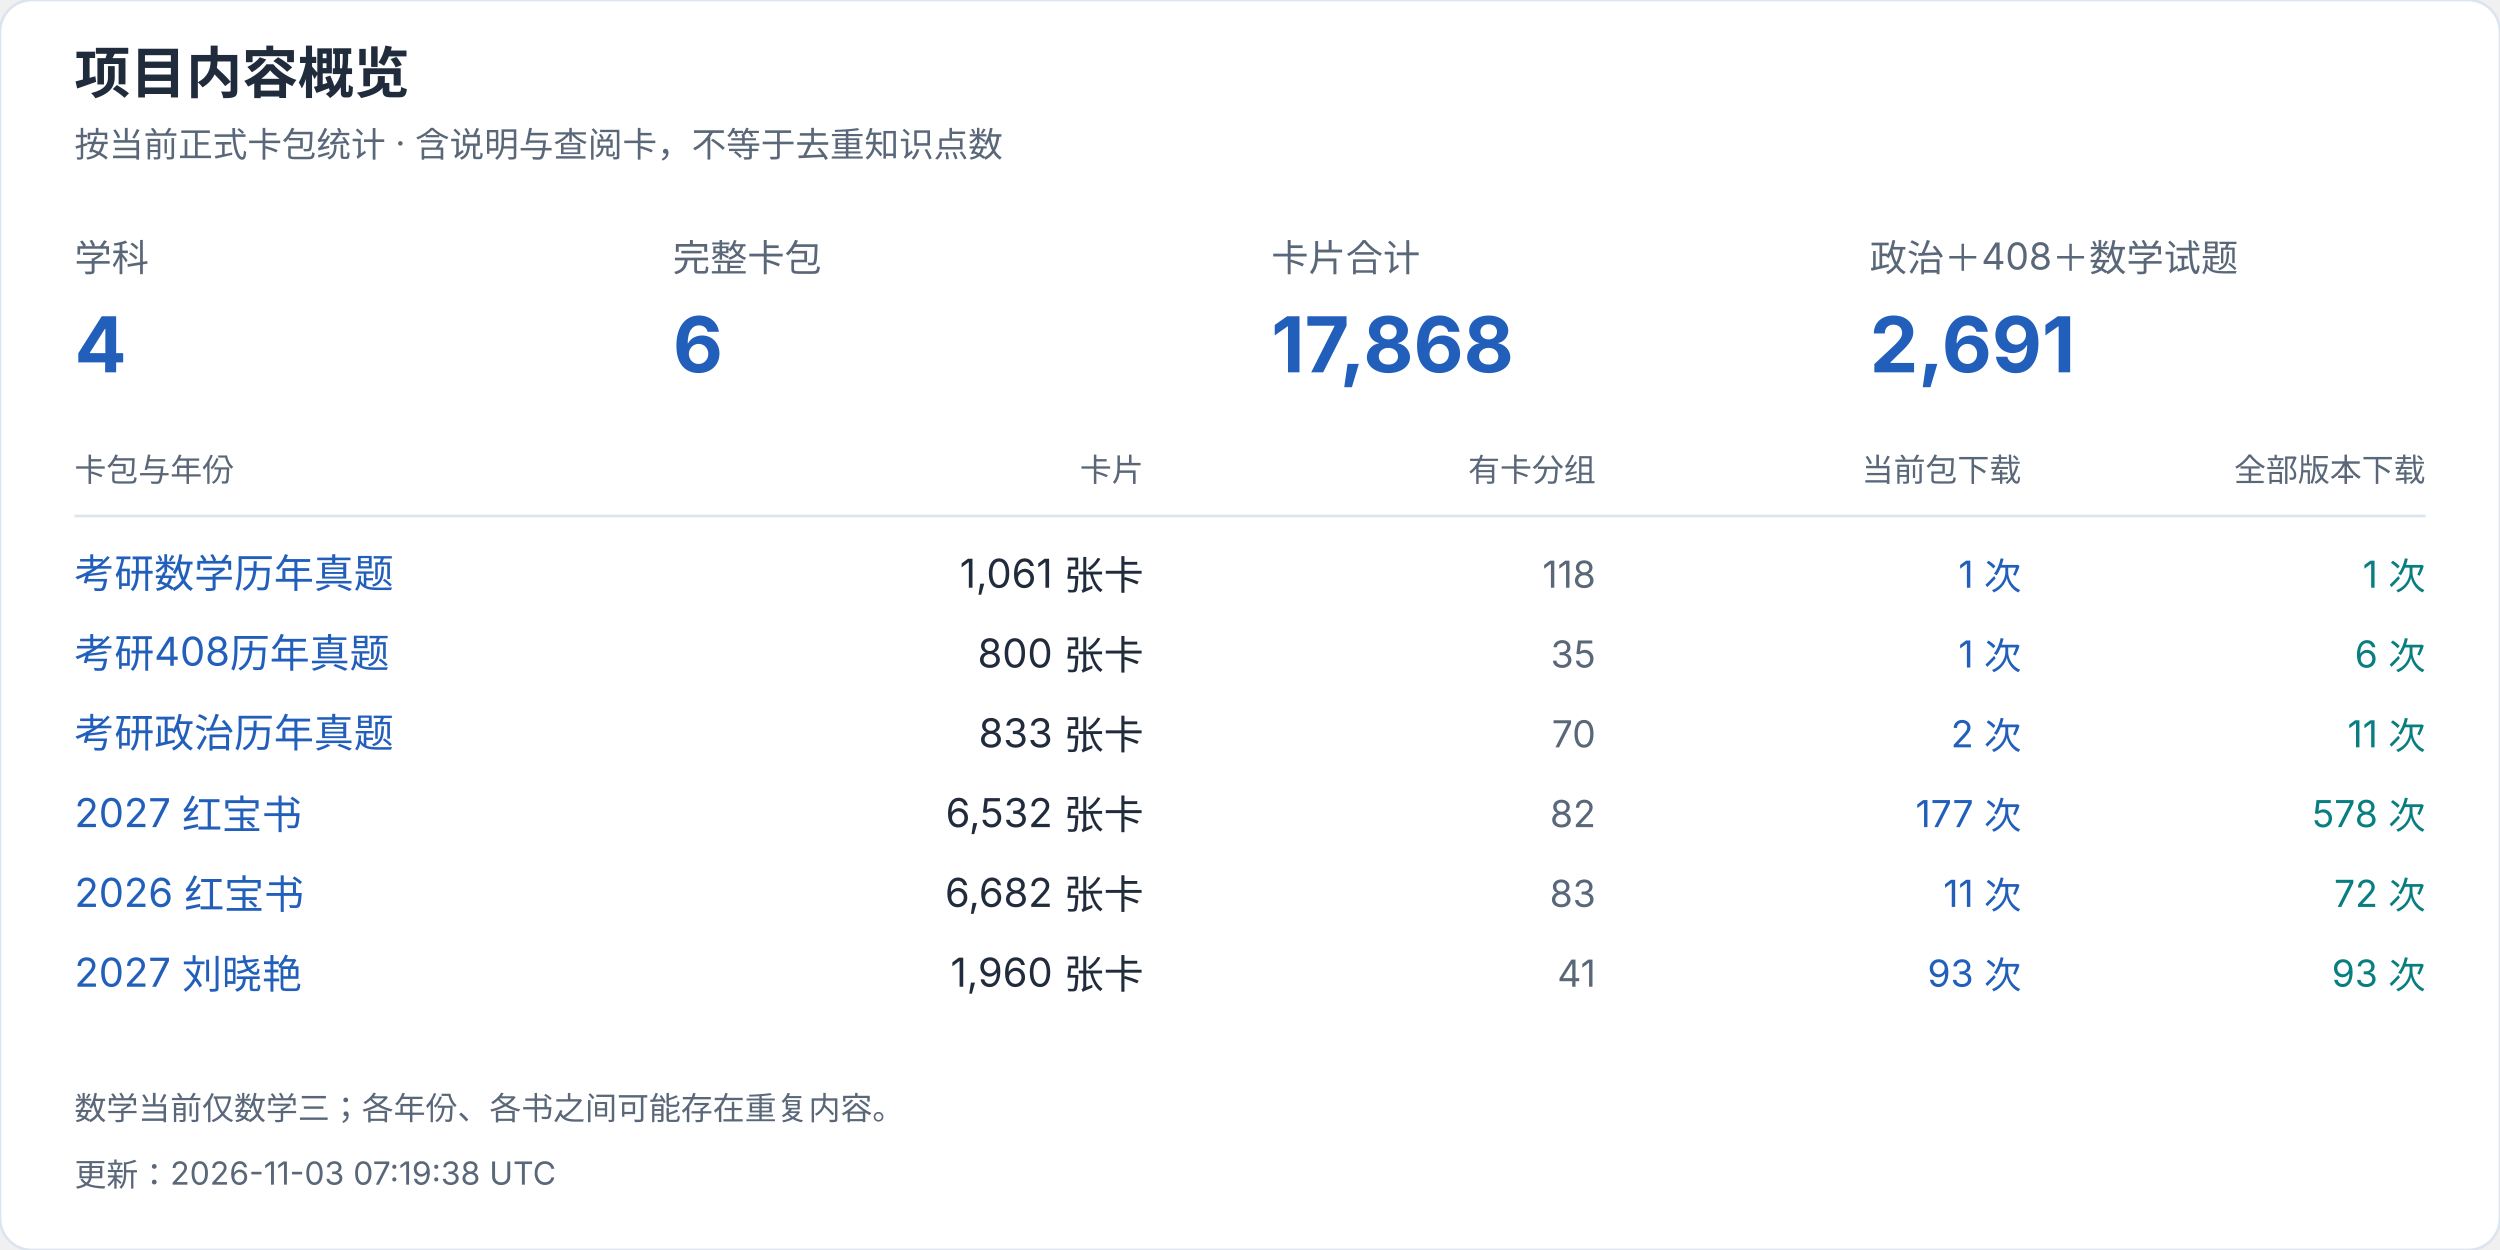
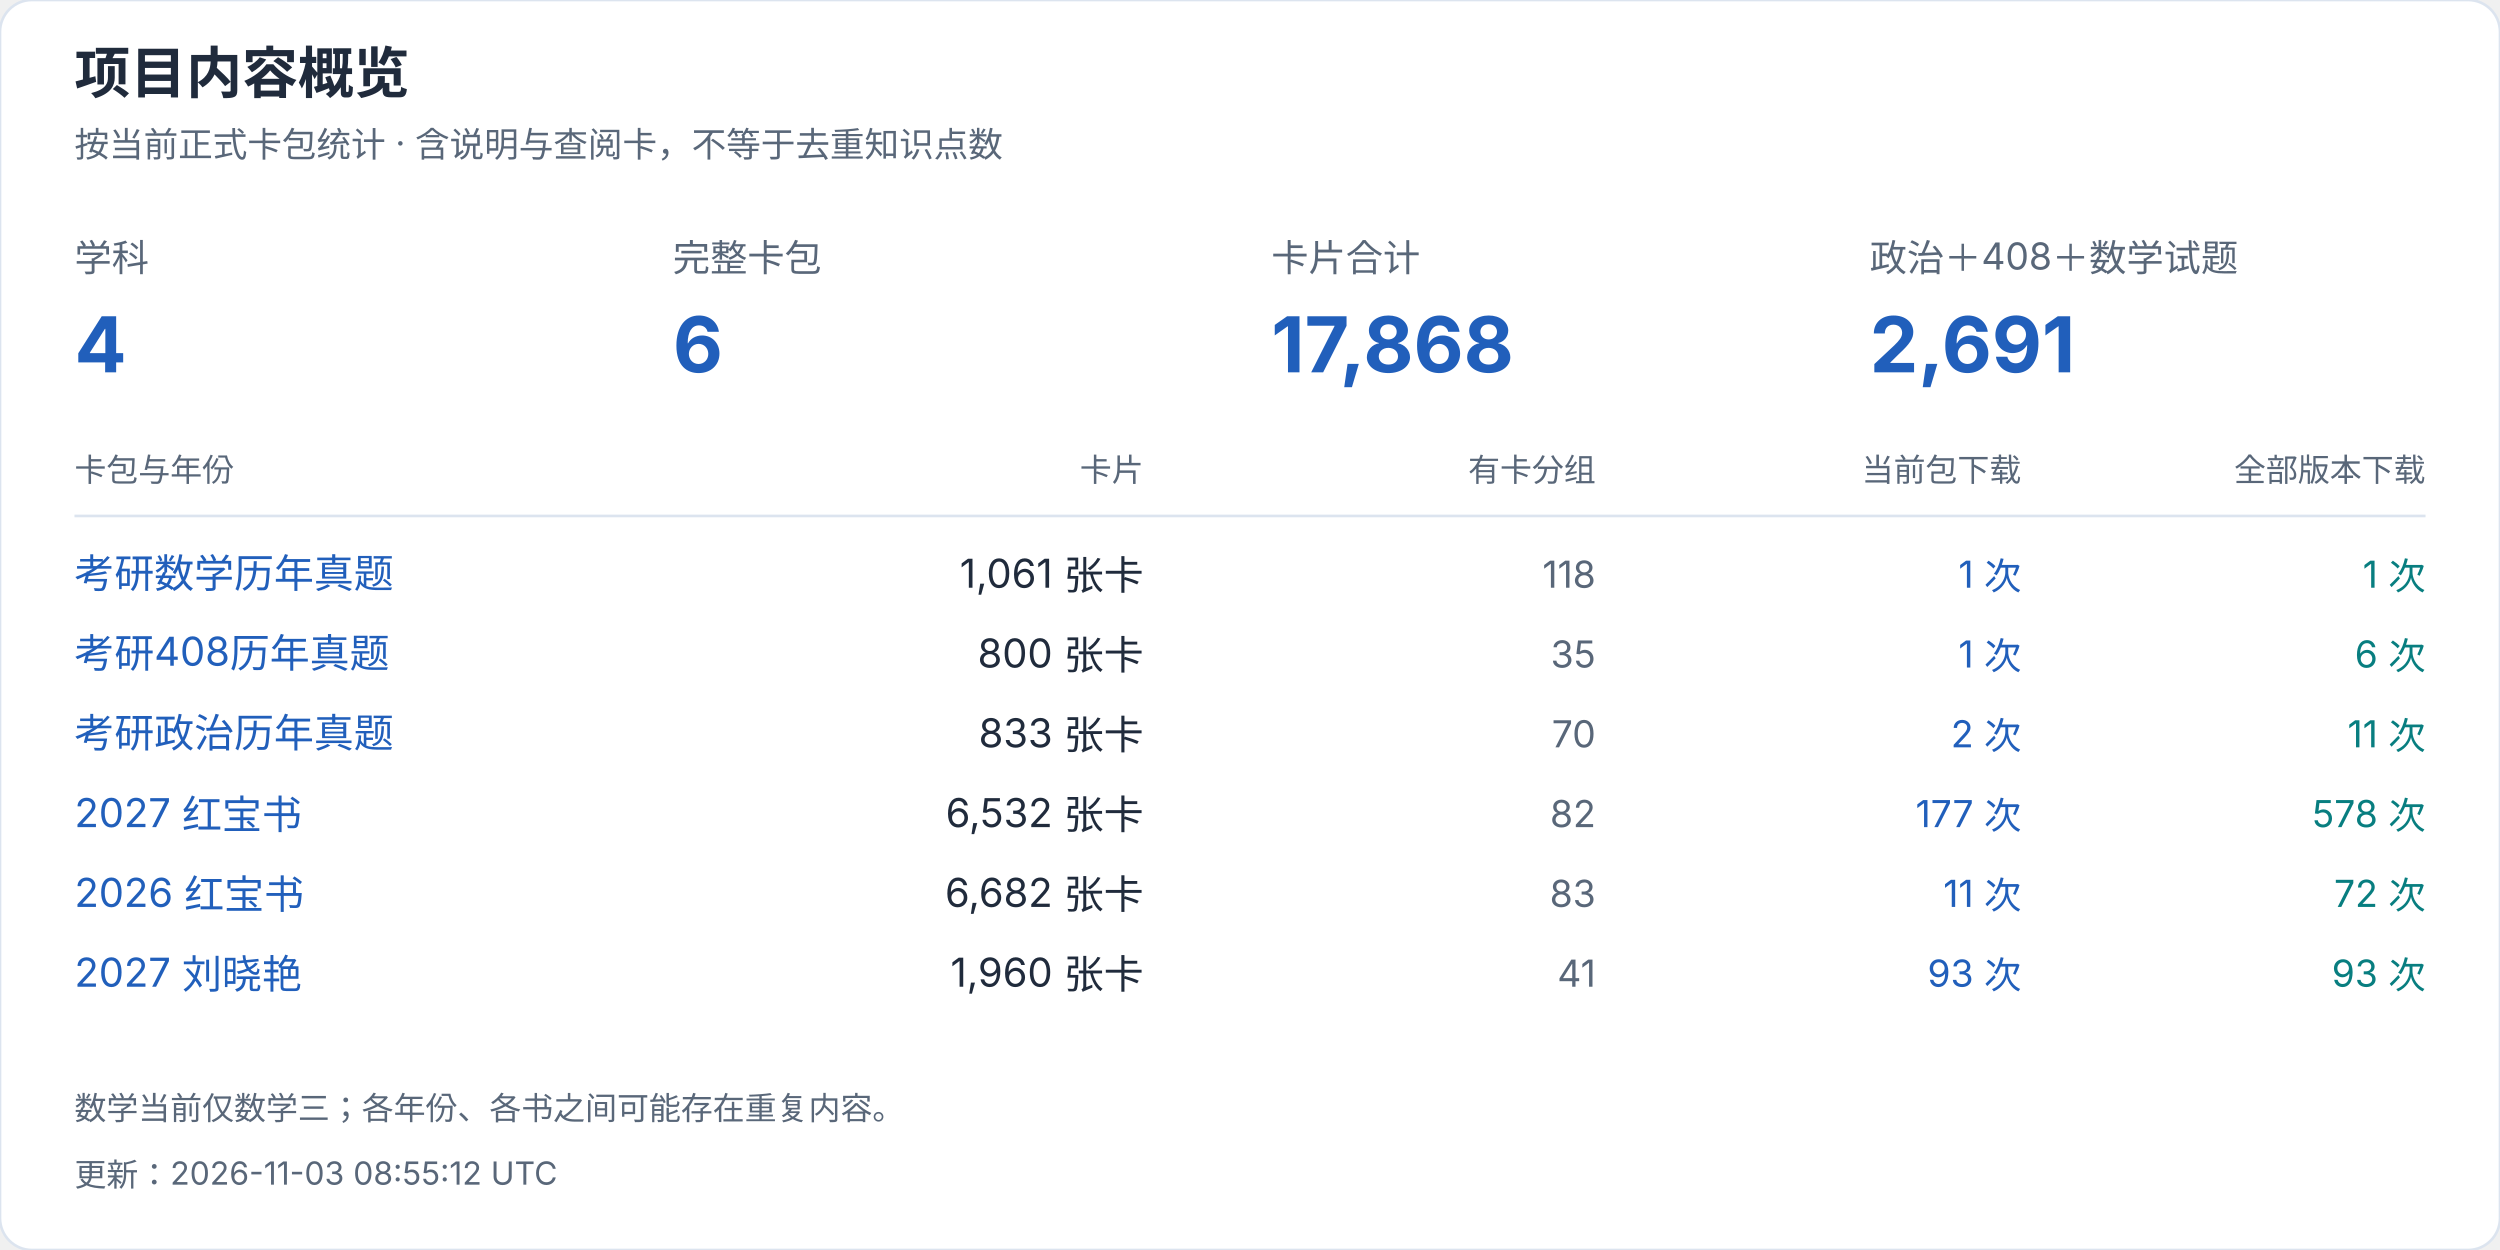
<svg xmlns="http://www.w3.org/2000/svg" width="940" height="470" viewBox="0 0 940 470" role="img" aria-label="项目内容概览">
  <style>text{font-family:-apple-system,BlinkMacSystemFont,"Segoe UI","PingFang SC","Microsoft YaHei",sans-serif;font-variant-numeric:tabular-nums}</style>
  <rect width="940" height="470" rx="12" fill="white" stroke="#dce4ef" />
  <text x="28" y="35" font-size="21" fill="#202b3c" font-weight="650" text-anchor="start">项目内容概览</text>
  <text x="28" y="59" font-size="13" fill="#596779" font-weight="400" text-anchor="start">按当前正式卡包统计 · 含说明与查阅卡，不等于去重知识点数</text>
  <text x="28" y="102" font-size="14" fill="#596779" font-weight="400" text-anchor="start">学科</text>
  <text x="28" y="140" font-size="29" fill="#215fbb" font-weight="650" text-anchor="start">4</text>
  <text x="253" y="102" font-size="14" fill="#596779" font-weight="400" text-anchor="start">完整卡包</text>
  <text x="253" y="140" font-size="29" fill="#215fbb" font-weight="650" text-anchor="start">6</text>
  <text x="478" y="102" font-size="14" fill="#596779" font-weight="400" text-anchor="start">卡片合计</text>
  <text x="478" y="140" font-size="29" fill="#215fbb" font-weight="650" text-anchor="start">17,868</text>
  <text x="703" y="102" font-size="14" fill="#596779" font-weight="400" text-anchor="start">政治＋408＋数学试题</text>
  <text x="703" y="140" font-size="29" fill="#215fbb" font-weight="650" text-anchor="start">2,691</text>
  <text x="28" y="181" font-size="12" fill="#596779" font-weight="400" text-anchor="start">卡包与年份</text>
  <text x="430" y="181" font-size="12" fill="#596779" font-weight="400" text-anchor="end">卡片</text>
  <text x="600" y="181" font-size="12" fill="#596779" font-weight="400" text-anchor="end">有卡分组</text>
  <text x="760" y="181" font-size="12" fill="#596779" font-weight="400" text-anchor="end">当前包下载</text>
  <text x="912" y="181" font-size="12" fill="#596779" font-weight="400" text-anchor="end">全部版本下载</text>
  <path d="M28 194H912" stroke="#dce4ef" />
  <a href="https://github.com/CHNragdoll/anki-pipeline/releases/tag/math-exams">
    <text x="28" y="221" font-size="15" fill="#215fbb" font-weight="400" text-anchor="start">考研数学历年真题</text>
  </a>
  <text x="430" y="221" font-size="15" fill="#202b3c" font-weight="400" text-anchor="end">1,061 张卡</text>
  <text x="600" y="221" font-size="14" fill="#596779" font-weight="400" text-anchor="end">118</text>
  <text x="760" y="221" font-size="14" fill="#215fbb" font-weight="400" text-anchor="end">1 次</text>
  <text x="912" y="221" font-size="14" fill="#087e80" font-weight="400" text-anchor="end">1 次</text>
  <a href="https://github.com/CHNragdoll/anki-pipeline/releases/tag/cs408-exams">
    <text x="28" y="251" font-size="15" fill="#215fbb" font-weight="400" text-anchor="start">考研408历年真题</text>
  </a>
  <text x="430" y="251" font-size="15" fill="#202b3c" font-weight="400" text-anchor="end">800 张卡</text>
  <text x="600" y="251" font-size="14" fill="#596779" font-weight="400" text-anchor="end">35</text>
  <text x="760" y="251" font-size="14" fill="#215fbb" font-weight="400" text-anchor="end">1 次</text>
  <text x="912" y="251" font-size="14" fill="#087e80" font-weight="400" text-anchor="end">6 次</text>
  <a href="https://github.com/CHNragdoll/anki-pipeline/releases/tag/politics-exams">
    <text x="28" y="281" font-size="15" fill="#215fbb" font-weight="400" text-anchor="start">考研政治历年真题</text>
  </a>
  <text x="430" y="281" font-size="15" fill="#202b3c" font-weight="400" text-anchor="end">833 张卡</text>
  <text x="600" y="281" font-size="14" fill="#596779" font-weight="400" text-anchor="end">70</text>
  <text x="760" y="281" font-size="14" fill="#215fbb" font-weight="400" text-anchor="end">2 次</text>
  <text x="912" y="281" font-size="14" fill="#087e80" font-weight="400" text-anchor="end">11 次</text>
  <a href="https://github.com/CHNragdoll/anki-pipeline/releases/tag/redbook-2027.10.06">
    <text x="28" y="311" font-size="15" fill="#215fbb" font-weight="400" text-anchor="start">2027 红宝书</text>
  </a>
  <text x="430" y="311" font-size="15" fill="#202b3c" font-weight="400" text-anchor="end">6,532 张卡</text>
  <text x="600" y="311" font-size="14" fill="#596779" font-weight="400" text-anchor="end">82</text>
  <text x="760" y="311" font-size="14" fill="#215fbb" font-weight="400" text-anchor="end">177 次</text>
  <text x="912" y="311" font-size="14" fill="#087e80" font-weight="400" text-anchor="end">578 次</text>
  <a href="https://github.com/CHNragdoll/anki-pipeline/releases/tag/redbook-2026.10.06">
    <text x="28" y="341" font-size="15" fill="#215fbb" font-weight="400" text-anchor="start">2026 红宝书</text>
  </a>
  <text x="430" y="341" font-size="15" fill="#202b3c" font-weight="400" text-anchor="end">6,682 张卡</text>
  <text x="600" y="341" font-size="14" fill="#596779" font-weight="400" text-anchor="end">83</text>
  <text x="760" y="341" font-size="14" fill="#215fbb" font-weight="400" text-anchor="end">11 次</text>
  <text x="912" y="341" font-size="14" fill="#087e80" font-weight="400" text-anchor="end">72 次</text>
  <a href="https://github.com/CHNragdoll/anki-pipeline/releases/tag/v3.0.1">
    <text x="28" y="371" font-size="15" fill="#215fbb" font-weight="400" text-anchor="start">2027 刘晓艳</text>
  </a>
  <text x="430" y="371" font-size="15" fill="#202b3c" font-weight="400" text-anchor="end">1,960 张卡</text>
  <text x="600" y="371" font-size="14" fill="#596779" font-weight="400" text-anchor="end">41</text>
  <text x="760" y="371" font-size="14" fill="#215fbb" font-weight="400" text-anchor="end">93 次</text>
  <text x="912" y="371" font-size="14" fill="#087e80" font-weight="400" text-anchor="end">93 次</text>
  <text x="28" y="421" font-size="12" fill="#596779" font-weight="400" text-anchor="start">数学当前仅数学三；各年份、各书之间可能存在重复内容。</text>
-   <text x="28" y="446" font-size="12" fill="#596779" font-weight="400" text-anchor="start">更新：2026-11-03 07:19:38 UTC</text>
+   <text x="28" y="446" font-size="12" fill="#596779" font-weight="400" text-anchor="start">更新：2026-11-03 08:55:12 UTC</text>
</svg>
